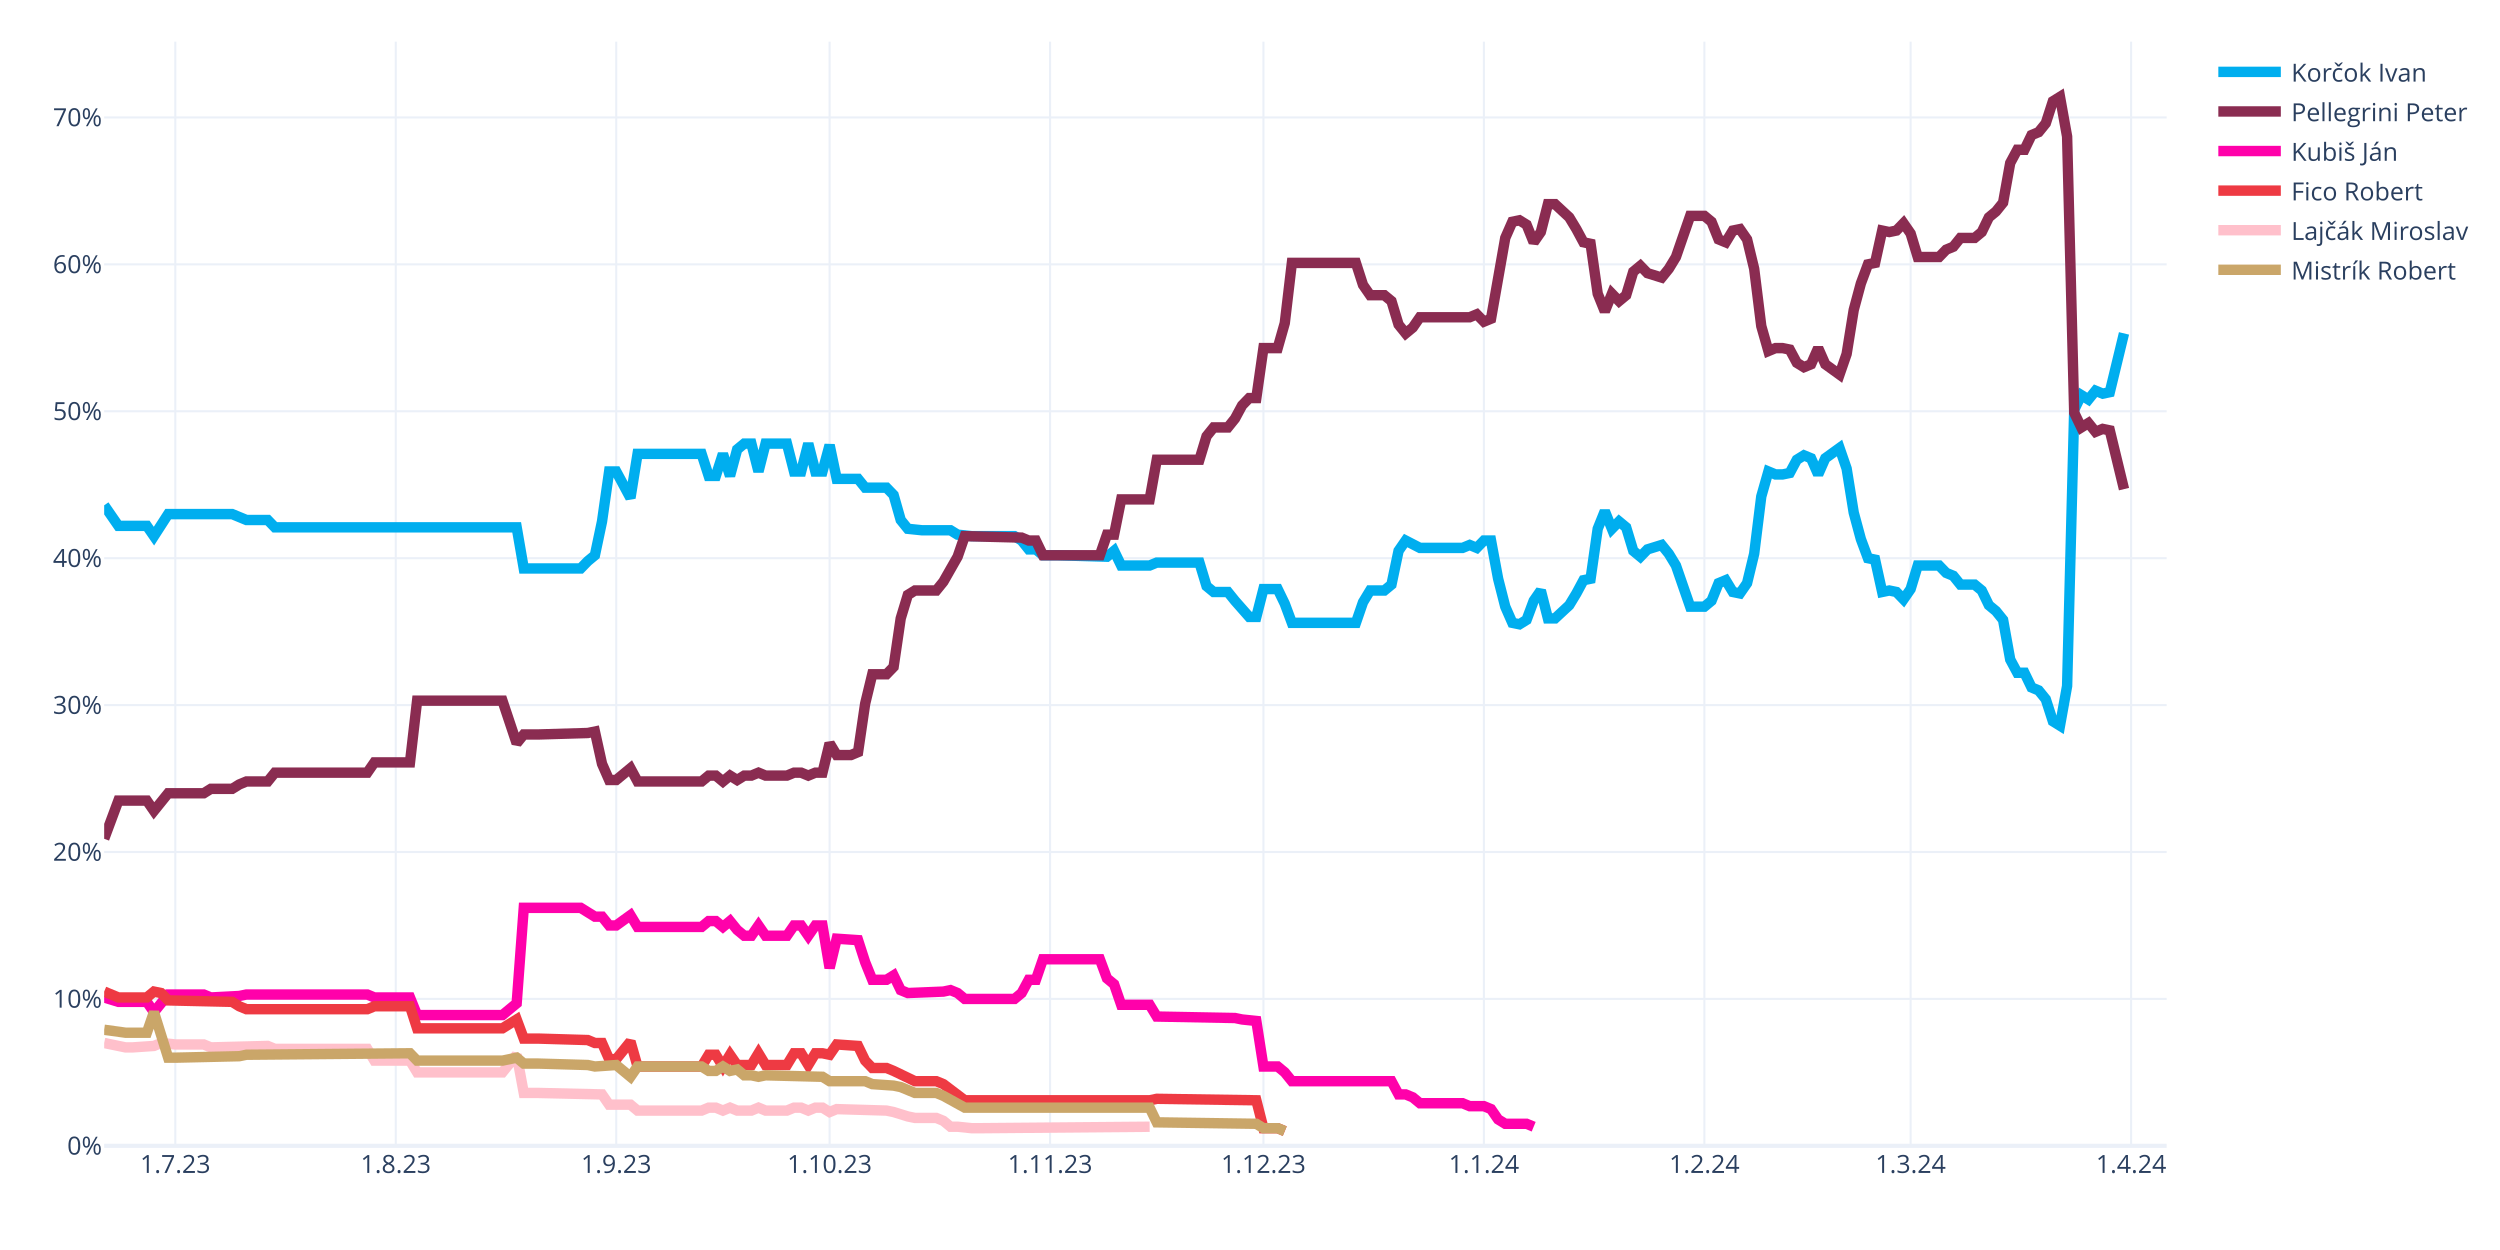
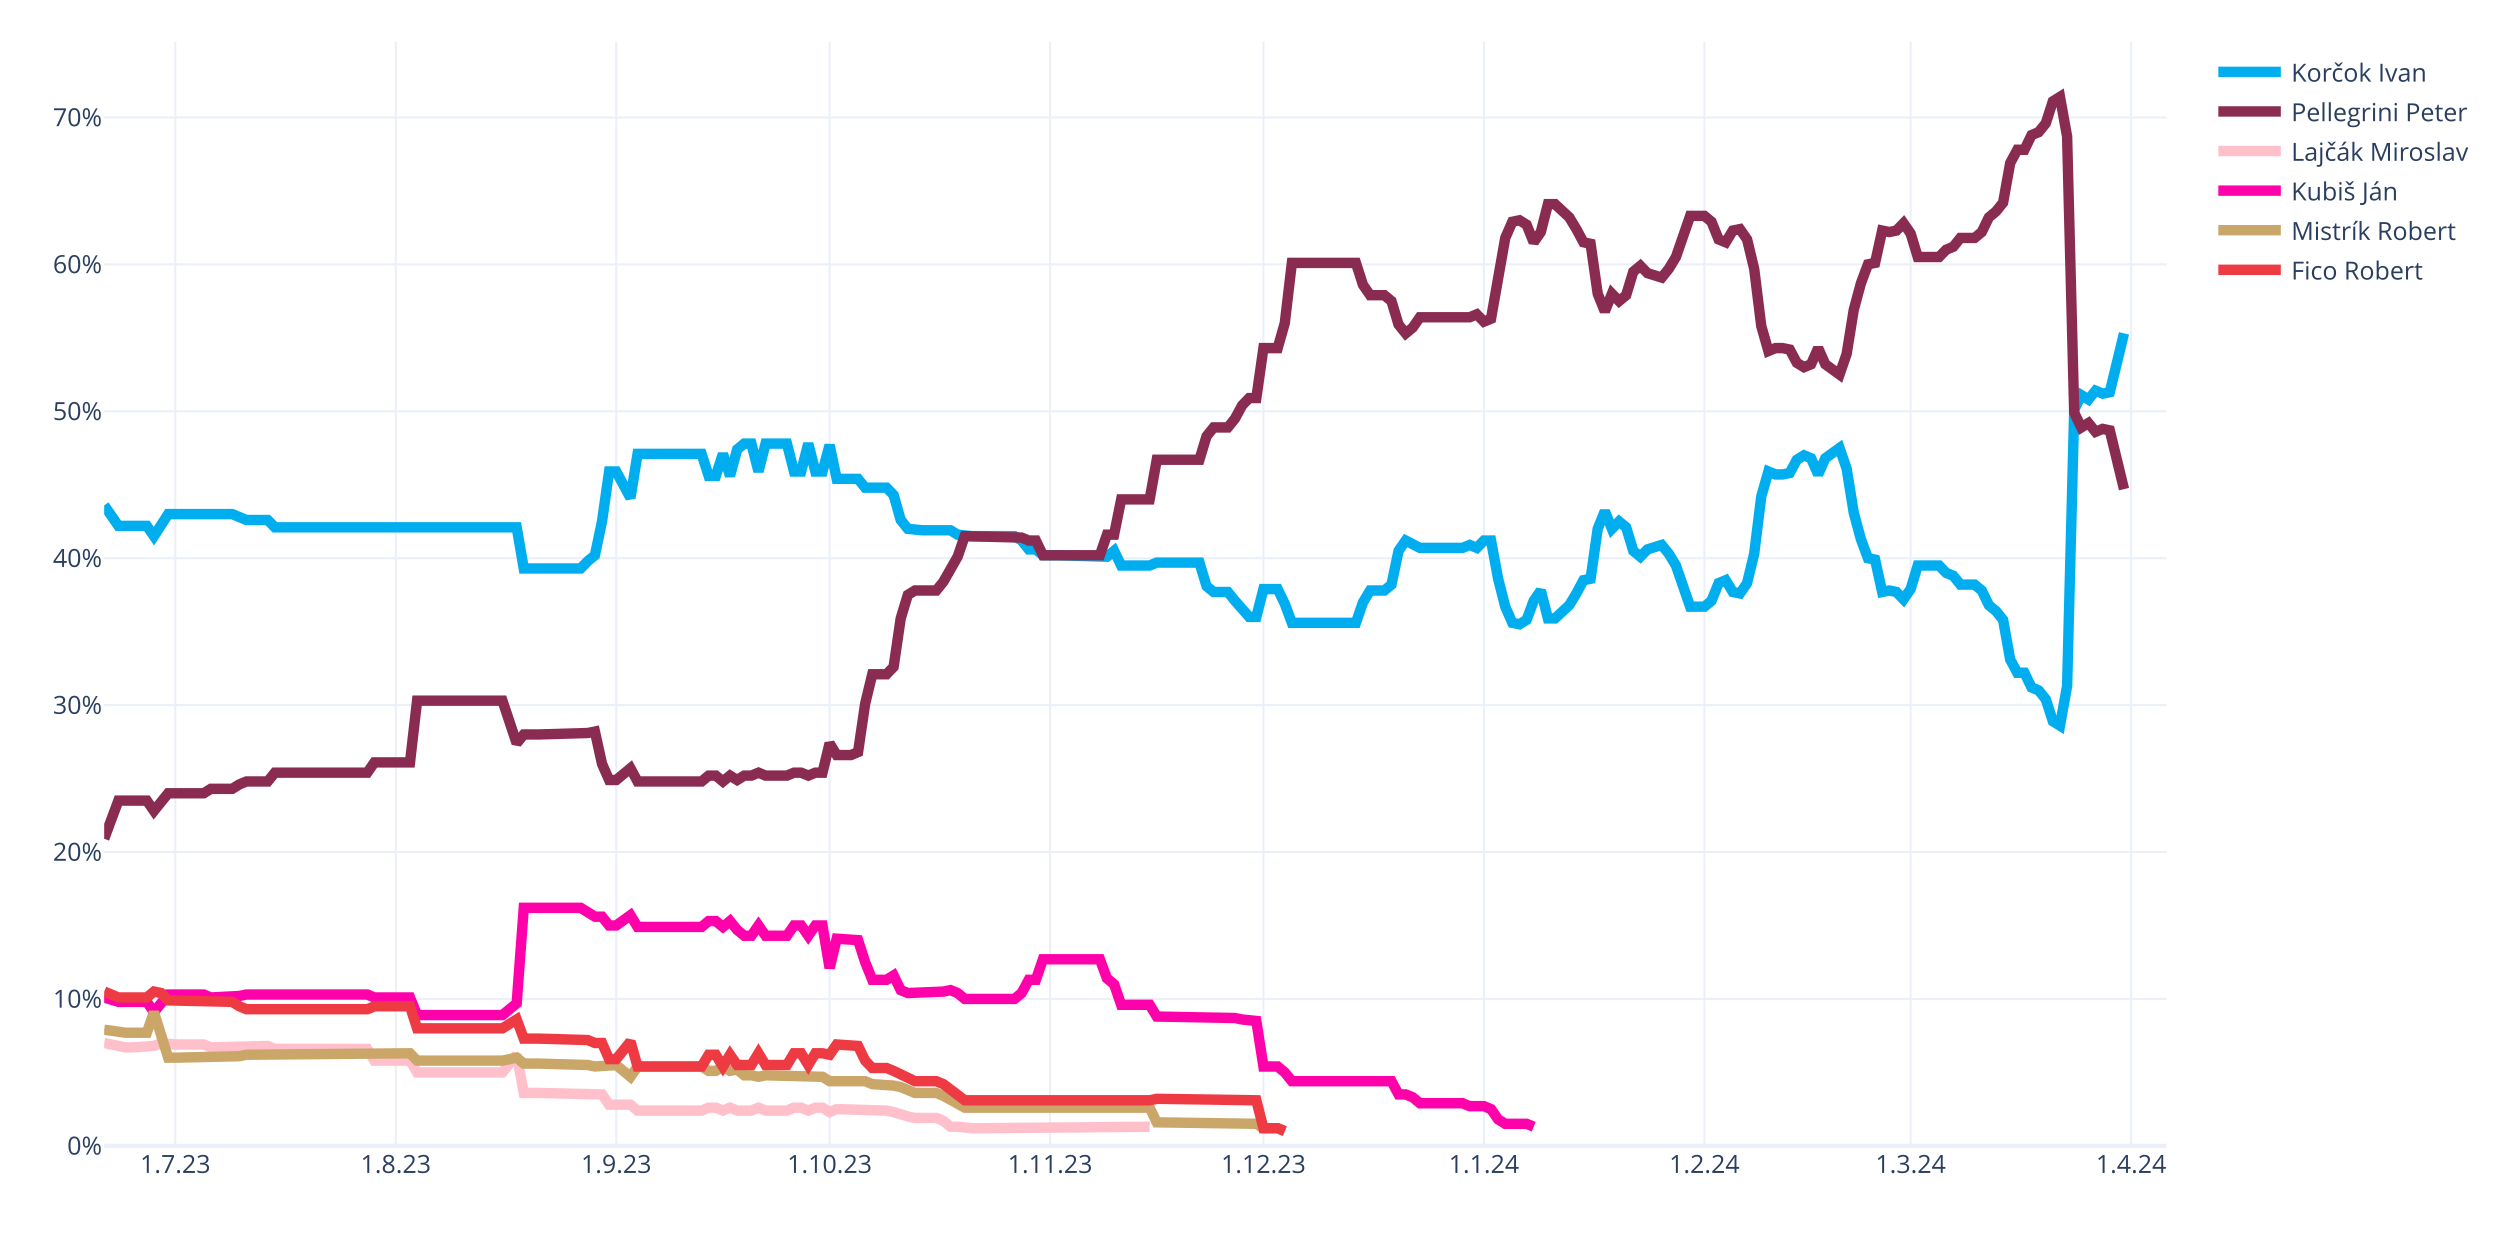
<svg xmlns="http://www.w3.org/2000/svg" class="main-svg" width="1200" height="600" style="" viewBox="0 0 1200 600">
  <rect x="0" y="0" width="1200" height="600" style="fill: rgb(255, 255, 255); fill-opacity: 1;" />
-   <defs id="defs-e6c042">
+   <defs id="defs-b5e249">
    <g class="clips">
-       <clipPath id="clipe6c042xyplot" class="plotclip">
+       <clipPath id="clipb5e249xyplot" class="plotclip">
        <rect width="990" height="530" />
      </clipPath>
-       <clipPath class="axesclip" id="clipe6c042x">
+       <clipPath class="axesclip" id="clipb5e249x">
        <rect x="50" y="0" width="990" height="600" />
      </clipPath>
-       <clipPath class="axesclip" id="clipe6c042y">
+       <clipPath class="axesclip" id="clipb5e249y">
        <rect x="0" y="20" width="1200" height="530" />
      </clipPath>
-       <clipPath class="axesclip" id="clipe6c042xy">
+       <clipPath class="axesclip" id="clipb5e249xy">
        <rect x="50" y="20" width="990" height="530" />
      </clipPath>
    </g>
    <g class="gradients" />
    <g class="patterns" />
  </defs>
  <g class="bglayer" />
  <g class="layer-below">
    <g class="imagelayer" />
    <g class="shapelayer" />
  </g>
  <g class="cartesianlayer">
    <g class="subplot xy">
      <g class="layer-subplot">
        <g class="shapelayer" />
        <g class="imagelayer" />
      </g>
      <g class="minor-gridlayer">
        <g class="x" />
        <g class="y" />
      </g>
      <g class="gridlayer">
        <g class="x">
          <path class="xgrid crisp" transform="translate(84.14,0)" d="M0,20v530" style="stroke: rgb(235, 240, 248); stroke-opacity: 1; stroke-width: 1px;" />
          <path class="xgrid crisp" transform="translate(189.97,0)" d="M0,20v530" style="stroke: rgb(235, 240, 248); stroke-opacity: 1; stroke-width: 1px;" />
          <path class="xgrid crisp" transform="translate(295.79,0)" d="M0,20v530" style="stroke: rgb(235, 240, 248); stroke-opacity: 1; stroke-width: 1px;" />
          <path class="xgrid crisp" transform="translate(398.21,0)" d="M0,20v530" style="stroke: rgb(235, 240, 248); stroke-opacity: 1; stroke-width: 1px;" />
          <path class="xgrid crisp" transform="translate(504.03,0)" d="M0,20v530" style="stroke: rgb(235, 240, 248); stroke-opacity: 1; stroke-width: 1px;" />
          <path class="xgrid crisp" transform="translate(606.45,0)" d="M0,20v530" style="stroke: rgb(235, 240, 248); stroke-opacity: 1; stroke-width: 1px;" />
          <path class="xgrid crisp" transform="translate(712.28,0)" d="M0,20v530" style="stroke: rgb(235, 240, 248); stroke-opacity: 1; stroke-width: 1px;" />
          <path class="xgrid crisp" transform="translate(818.1,0)" d="M0,20v530" style="stroke: rgb(235, 240, 248); stroke-opacity: 1; stroke-width: 1px;" />
          <path class="xgrid crisp" transform="translate(917.1,0)" d="M0,20v530" style="stroke: rgb(235, 240, 248); stroke-opacity: 1; stroke-width: 1px;" />
          <path class="xgrid crisp" transform="translate(1022.93,0)" d="M0,20v530" style="stroke: rgb(235, 240, 248); stroke-opacity: 1; stroke-width: 1px;" />
        </g>
        <g class="y">
          <path class="ygrid crisp" transform="translate(0,479.48)" d="M50,0h990" style="stroke: rgb(235, 240, 248); stroke-opacity: 1; stroke-width: 1px;" />
          <path class="ygrid crisp" transform="translate(0,408.96)" d="M50,0h990" style="stroke: rgb(235, 240, 248); stroke-opacity: 1; stroke-width: 1px;" />
          <path class="ygrid crisp" transform="translate(0,338.45)" d="M50,0h990" style="stroke: rgb(235, 240, 248); stroke-opacity: 1; stroke-width: 1px;" />
          <path class="ygrid crisp" transform="translate(0,267.93)" d="M50,0h990" style="stroke: rgb(235, 240, 248); stroke-opacity: 1; stroke-width: 1px;" />
          <path class="ygrid crisp" transform="translate(0,197.41)" d="M50,0h990" style="stroke: rgb(235, 240, 248); stroke-opacity: 1; stroke-width: 1px;" />
          <path class="ygrid crisp" transform="translate(0,126.89)" d="M50,0h990" style="stroke: rgb(235, 240, 248); stroke-opacity: 1; stroke-width: 1px;" />
          <path class="ygrid crisp" transform="translate(0,56.37)" d="M50,0h990" style="stroke: rgb(235, 240, 248); stroke-opacity: 1; stroke-width: 1px;" />
        </g>
      </g>
      <g class="zerolinelayer">
        <path class="yzl zl crisp" transform="translate(0,550)" d="M50,0h990" style="stroke: rgb(235, 240, 248); stroke-opacity: 1; stroke-width: 2px;" />
      </g>
      <g class="layer-between">
        <g class="shapelayer" />
        <g class="imagelayer" />
      </g>
      <path class="xlines-below" />
      <path class="ylines-below" />
      <g class="overlines-below" />
      <g class="xaxislayer-below" />
      <g class="yaxislayer-below" />
      <g class="overaxes-below" />
      <g class="overplot">
-         <g class="xy" transform="translate(50,20)" clip-path="url(#clipe6c042xyplot)">
+         <g class="xy" transform="translate(50,20)" clip-path="url(#clipb5e249xyplot)">
          <g class="scatterlayer mlayer">
-             <g class="trace scatter traced6459e" style="stroke-miterlimit: 2; opacity: 1;">
+             <g class="trace scatter trace0bec30" style="stroke-miterlimit: 2; opacity: 1;">
              <g class="fills" />
              <g class="errorbars" />
              <g class="lines">
                <path class="js-line" d="M0,222.54L6.83,232.41L10.24,232.41L20.48,232.41L23.9,237.35L30.72,226.77L34.14,226.77L61.45,226.77L64.86,228.18L68.28,229.59L71.69,229.59L78.52,229.59L81.93,233.12L198,233.12L201.41,252.86L228.72,252.86L232.14,249.34L235.55,246.52L238.97,230.3L242.38,206.32L245.79,206.32L252.62,219.01L256.03,197.86L286.76,197.86L290.17,208.44L293.59,208.44L297,197.86L300.41,208.44L303.83,195.74L307.24,192.92L310.66,192.92L314.07,206.32L317.48,192.92L327.72,192.92L331.14,206.32L334.55,206.32L337.97,192.92L341.38,206.32L344.79,206.32L348.21,193.63L351.62,209.85L361.86,209.85L365.28,214.08L375.52,214.08L378.93,217.6L382.34,229.59L385.76,233.82L392.59,234.53L396,234.53L406.24,234.53L409.66,236.64L416.48,237.35L419.9,237.35L436.97,237.35L440.38,239.46L443.79,243.7L447.21,243.7L450.62,246.52L457.45,246.52L481.34,247.22L484.76,244.4L488.17,251.45L491.59,251.45L501.83,251.45L505.24,250.04L525.72,250.04L529.14,261.33L532.55,264.15L535.97,264.15L539.38,264.15L542.79,268.38L549.62,276.13L553.03,276.13L556.45,262.74L559.86,262.74L563.28,262.74L566.69,269.79L570.1,278.96L573.52,278.96L600.83,278.96L604.24,269.08L607.66,263.44L611.07,263.44L614.48,263.44L617.9,260.62L621.31,244.4L624.72,239.46L631.55,242.99L634.97,242.99L652.03,242.99L655.45,241.58L658.86,242.99L662.28,239.46L665.69,239.46L669.1,257.8L672.52,271.2L675.93,278.96L679.34,279.66L682.76,277.54L686.17,268.38L689.59,263.44L693,276.84L696.41,276.84L703.24,270.49L706.66,264.85L710.07,258.5L713.48,257.8L716.9,233.82L720.31,225.36L723.72,233.82L727.14,230.3L730.55,233.12L733.97,244.4L737.38,247.22L740.79,243.7L747.62,241.58L751.03,245.81L754.45,251.45L757.86,261.33L761.28,271.2L764.69,271.2L768.1,271.2L771.52,268.38L774.93,259.92L778.34,258.5L781.76,264.15L785.17,264.85L788.59,259.92L792,245.81L795.41,218.31L798.83,206.32L802.24,207.73L805.66,207.73L809.07,207.03L812.48,200.68L815.9,198.56L819.31,199.97L822.72,207.73L826.14,199.97L832.97,195.04L836.38,204.91L839.79,226.07L843.21,238.76L846.62,247.93L850.03,248.63L853.45,264.15L856.86,263.44L860.28,264.15L863.69,267.67L867.1,262.74L870.52,251.45L880.76,251.45L884.17,254.98L887.59,256.39L891,260.62L897.83,260.62L901.24,263.44L904.66,270.49L908.07,273.31L911.48,277.54L914.9,296.58L918.31,302.93L921.72,302.93L925.14,309.98L928.55,311.39L931.97,315.62L935.38,326.2L938.79,328.32L942.21,309.28L945.62,176.7L949.03,169.65L952.45,171.77L955.86,167.54L959.28,168.95L962.69,168.24L969.52,140.03" style="vector-effect: none; fill: none; stroke: rgb(0, 174, 239); stroke-opacity: 1; stroke-width: 5px; opacity: 1;" />
              </g>
              <g class="points" />
              <g class="text" />
            </g>
-             <g class="trace scatter trace10c6a8" style="stroke-miterlimit: 2; opacity: 1;">
+             <g class="trace scatter tracef4acd2" style="stroke-miterlimit: 2; opacity: 1;">
              <g class="fills" />
              <g class="errorbars" />
              <g class="lines">
                <path class="js-line" d="M0,382.62L6.83,364.28L10.24,364.28L20.48,364.28L23.9,369.22L30.72,360.76L34.14,360.76L47.79,360.76L51.21,358.64L61.45,358.64L64.86,356.53L68.28,355.11L71.69,355.11L78.52,355.11L81.93,350.88L126.31,350.88L129.72,345.95L146.79,345.95L150.21,316.33L191.17,316.33L198,336.78L201.41,332.55L208.24,332.55L232.14,331.84L235.55,331.14L238.97,346.65L242.38,354.41L245.79,354.41L249.21,351.59L252.62,348.77L256.03,355.11L286.76,355.11L290.17,352.29L293.59,352.29L297,355.11L300.41,352.29L303.83,354.41L307.24,352.29L310.66,352.29L314.07,350.88L317.48,352.29L327.72,352.29L331.14,350.88L334.55,350.88L337.97,352.29L341.38,350.88L344.79,350.88L348.21,336.78L351.62,342.42L358.45,342.42L361.86,341.01L365.28,317.74L368.69,303.64L375.52,303.64L378.93,300.11L382.34,276.84L385.76,265.56L389.17,263.44L392.59,263.44L399.41,263.44L402.83,259.21L409.66,247.22L413.07,237.35L440.38,238.05L443.79,239.46L447.21,239.46L450.62,246.52L477.93,246.52L481.34,236.64L484.76,236.64L488.17,219.72L501.83,219.72L505.24,200.68L525.72,200.68L529.14,189.4L532.55,185.17L535.97,185.17L539.38,185.17L542.79,180.93L546.21,174.59L549.62,171.06L553.03,171.06L556.45,147.09L563.28,147.09L566.69,135.1L570.1,106.19L573.52,106.19L600.83,106.19L604.24,116.76L607.66,121.7L611.07,121.7L614.48,121.7L617.9,124.52L621.31,135.8L624.72,140.03L628.14,137.21L631.55,132.28L655.45,132.28L658.86,130.87L662.28,134.39L665.69,132.98L672.52,94.2L675.93,86.44L679.34,85.74L682.76,87.85L686.17,96.31L689.59,91.38L693,77.98L696.41,77.98L703.24,84.32L706.66,89.97L710.07,96.31L713.48,97.02L716.9,120.99L720.31,129.46L723.72,120.99L727.14,124.52L730.55,121.7L733.97,110.42L737.38,107.6L740.79,111.12L747.62,113.24L751.03,109.01L754.45,103.36L757.86,93.49L761.28,83.62L764.69,83.62L768.1,83.62L771.52,86.44L774.93,94.9L778.34,96.31L781.76,90.67L785.17,89.97L788.59,94.9L792,109.01L795.41,136.51L798.83,148.5L802.24,147.09L805.66,147.09L809.07,147.79L812.48,154.14L815.9,156.25L819.31,154.84L822.72,147.09L826.14,154.84L832.97,159.78L836.38,149.91L839.79,128.75L843.21,116.06L846.62,106.89L850.03,106.19L853.45,90.67L856.86,91.38L860.28,90.67L863.69,87.15L867.1,92.08L870.52,103.36L880.76,103.36L884.17,99.84L887.59,98.43L891,94.2L897.83,94.2L901.24,91.38L904.66,84.32L908.07,81.5L911.48,77.27L914.9,58.23L918.31,51.89L921.72,51.89L925.14,44.83L928.55,43.42L931.97,39.19L935.38,28.62L938.79,26.5L942.21,45.54L945.62,178.11L949.03,185.17L952.45,183.05L955.86,187.28L959.28,185.87L962.69,186.58L969.52,214.78" style="vector-effect: none; fill: none; stroke: rgb(138, 44, 81); stroke-opacity: 1; stroke-width: 5px; opacity: 1;" />
              </g>
              <g class="points" />
              <g class="text" />
            </g>
-             <g class="trace scatter trace6e46c6" style="stroke-miterlimit: 2; opacity: 1;">
+             <g class="trace scatter trace7ffbc1" style="stroke-miterlimit: 2; opacity: 1;">
+               <g class="fills" />
+               <g class="errorbars" />
+               <g class="lines">
+                 <path class="js-line" d="M0,480.64L10.24,482.75L13.66,482.75L23.9,482.05L27.31,480.64L34.14,481.34L37.55,481.34L47.79,481.34L51.21,482.75L78.52,482.05L81.93,483.46L126.31,483.46L129.72,489.1L146.79,489.1L150.21,494.74L191.17,494.74L198,486.28L201.41,504.61L208.24,504.61L238.97,505.32L242.38,510.25L252.62,510.25L256.03,513.08L286.76,513.08L290.17,511.67L293.59,511.67L297,513.08L300.41,511.67L303.83,513.08L310.66,513.08L314.07,511.67L317.48,513.08L320.9,513.08L327.72,513.08L331.14,511.67L334.55,511.67L337.97,513.08L341.38,511.67L344.79,511.67L348.21,513.78L351.62,512.37L375.52,513.08L378.93,513.78L385.76,515.9L389.17,516.6L399.41,516.6L402.83,518.01L406.24,520.83L409.66,520.83L416.48,521.54L419.9,521.54L501.83,520.83" style="vector-effect: none; fill: none; stroke: rgb(255, 192, 203); stroke-opacity: 1; stroke-width: 5px; opacity: 1;" />
+               </g>
+               <g class="points" />
+               <g class="text" />
+             </g>
+             <g class="trace scatter traceeef1a2" style="stroke-miterlimit: 2; opacity: 1;">
              <g class="fills" />
              <g class="errorbars" />
              <g class="lines">
                <path class="js-line" d="M0,458.78L6.83,460.89L10.24,460.89L20.48,460.89L23.9,465.83L30.72,457.37L34.14,457.37L47.79,457.37L51.21,458.78L64.86,458.07L68.28,457.37L126.31,457.37L129.72,458.78L146.79,458.78L150.21,467.24L191.17,467.24L198,461.6L201.41,415.76L208.24,415.76L228.72,415.76L232.14,417.88L235.55,419.99L238.97,419.99L242.38,424.22L245.79,424.22L252.62,419.29L256.03,424.93L286.76,424.93L290.17,422.11L293.59,422.11L297,424.93L300.41,422.11L303.83,426.34L307.24,429.16L310.66,429.16L314.07,424.22L317.48,429.16L327.72,429.16L331.14,424.22L334.55,424.22L337.97,429.16L341.38,424.22L344.79,424.22L348.21,444.67L351.62,430.57L361.86,431.27L365.28,441.85L368.69,450.31L372.1,450.31L375.52,450.31L378.93,448.2L382.34,455.25L385.76,456.66L402.83,455.96L406.24,455.25L409.66,456.66L413.07,459.48L436.97,459.48L440.38,456.66L443.79,450.31L447.21,450.31L450.62,440.44L457.45,440.44L477.93,440.44L481.34,449.61L484.76,452.43L488.17,462.3L501.83,462.3L505.24,467.94L542.79,468.65L546.21,469.35L553.03,470.06L556.45,491.92L563.28,491.92L566.69,494.74L570.1,498.97L573.52,498.97L617.9,498.97L621.31,505.32L624.72,505.32L628.14,506.73L631.55,509.55L634.97,509.55L652.03,509.55L655.45,510.96L662.28,510.96L665.69,512.37L669.1,517.31L672.52,519.42L682.76,519.42L686.17,520.83" style="vector-effect: none; fill: none; stroke: rgb(255, 1, 170); stroke-opacity: 1; stroke-width: 5px; opacity: 1;" />
              </g>
              <g class="points" />
              <g class="text" />
            </g>
-             <g class="trace scatter trace1e99fd" style="stroke-miterlimit: 2; opacity: 1;">
+             <g class="trace scatter tracea0869d" style="stroke-miterlimit: 2; opacity: 1;">
+               <g class="fills" />
+               <g class="errorbars" />
+               <g class="lines">
+                 <path class="js-line" d="M0,474.29L10.24,475.7L13.66,475.7L20.48,475.7L23.9,465.83L30.72,487.69L34.14,487.69L64.86,486.98L68.28,486.28L146.79,485.57L150.21,489.1L191.17,489.1L198,487.69L201.41,490.51L208.24,490.51L232.14,491.21L235.55,491.92L245.79,491.21L249.21,494.04L252.62,496.86L256.03,491.92L286.76,491.92L290.17,494.04L293.59,494.04L297,491.92L300.41,494.04L303.83,493.33L307.24,496.15L310.66,496.15L314.07,496.86L317.48,496.15L344.79,496.86L348.21,498.97L365.28,498.97L368.69,500.38L378.93,501.09L382.34,501.79L389.17,504.61L392.59,504.61L399.41,504.61L402.83,506.02L413.07,511.67L416.48,511.67L501.83,511.67L505.24,518.72L553.03,519.42L556.45,521.54L563.28,521.54L566.69,522.95" style="vector-effect: none; fill: none; stroke: rgb(202, 166, 105); stroke-opacity: 1; stroke-width: 5px; opacity: 1;" />
+               </g>
+               <g class="points" />
+               <g class="text" />
+             </g>
+             <g class="trace scatter trace24f409" style="stroke-miterlimit: 2; opacity: 1;">
              <g class="fills" />
              <g class="errorbars" />
              <g class="lines">
                <path class="js-line" d="M0,455.96L6.83,458.78L10.24,458.78L20.48,458.78L23.9,455.96L27.31,456.66L30.72,460.19L61.45,460.89L64.86,463.01L68.28,464.42L71.69,464.42L126.31,464.42L129.72,463.01L146.79,463.01L150.21,473.59L191.17,473.59L198,469.35L201.41,478.52L208.24,478.52L232.14,479.23L235.55,480.64L238.97,480.64L242.38,488.39L245.79,488.39L249.21,484.16L252.62,479.93L256.03,491.92L286.76,491.92L290.17,486.28L293.59,486.28L297,491.92L300.41,486.28L303.83,491.21L310.66,491.21L314.07,485.57L317.48,491.21L320.9,491.21L327.72,491.21L331.14,485.57L334.55,485.57L337.97,491.21L341.38,485.57L344.79,485.57L348.21,486.28L351.62,481.34L361.86,482.05L365.28,489.1L368.69,492.63L372.1,492.63L375.52,492.63L378.93,494.04L389.17,498.97L392.59,498.97L399.41,498.97L402.83,500.38L413.07,508.14L416.48,508.14L501.83,508.14L505.24,507.43L553.03,508.14L556.45,521.54L563.28,521.54L566.69,522.95" style="vector-effect: none; fill: none; stroke: rgb(238, 58, 67); stroke-opacity: 1; stroke-width: 5px; opacity: 1;" />
-               </g>
-               <g class="points" />
-               <g class="text" />
-             </g>
-             <g class="trace scatter tracef1781f" style="stroke-miterlimit: 2; opacity: 1;">
-               <g class="fills" />
-               <g class="errorbars" />
-               <g class="lines">
-                 <path class="js-line" d="M0,480.64L10.24,482.75L13.66,482.75L23.9,482.05L27.31,480.64L34.14,481.34L37.55,481.34L47.79,481.34L51.21,482.75L78.52,482.05L81.93,483.46L126.31,483.46L129.72,489.1L146.79,489.1L150.21,494.74L191.17,494.74L198,486.28L201.41,504.61L208.24,504.61L238.97,505.32L242.38,510.25L252.62,510.25L256.03,513.08L286.76,513.08L290.17,511.67L293.59,511.67L297,513.08L300.41,511.67L303.83,513.08L310.66,513.08L314.07,511.67L317.48,513.08L320.9,513.08L327.72,513.08L331.14,511.67L334.55,511.67L337.97,513.08L341.38,511.67L344.79,511.67L348.21,513.78L351.62,512.37L375.52,513.08L378.93,513.78L385.76,515.9L389.17,516.6L399.41,516.6L402.83,518.01L406.24,520.83L409.66,520.83L416.48,521.54L419.9,521.54L501.83,520.83" style="vector-effect: none; fill: none; stroke: rgb(255, 192, 203); stroke-opacity: 1; stroke-width: 5px; opacity: 1;" />
-               </g>
-               <g class="points" />
-               <g class="text" />
-             </g>
-             <g class="trace scatter trace023a9b" style="stroke-miterlimit: 2; opacity: 1;">
-               <g class="fills" />
-               <g class="errorbars" />
-               <g class="lines">
-                 <path class="js-line" d="M0,474.29L10.24,475.7L13.66,475.7L20.48,475.7L23.9,465.83L30.72,487.69L34.14,487.69L64.86,486.98L68.28,486.28L146.79,485.57L150.21,489.1L191.17,489.1L198,487.69L201.41,490.51L208.24,490.51L232.14,491.21L235.55,491.92L245.79,491.21L249.21,494.04L252.62,496.86L256.03,491.92L286.76,491.92L290.17,494.04L293.59,494.04L297,491.92L300.41,494.04L303.83,493.33L307.24,496.15L310.66,496.15L314.07,496.86L317.48,496.15L344.79,496.86L348.21,498.97L365.28,498.97L368.69,500.38L378.93,501.09L382.34,501.79L389.17,504.61L392.59,504.61L399.41,504.61L402.83,506.02L413.07,511.67L416.48,511.67L501.83,511.67L505.24,518.72L553.03,519.42L556.45,521.54L563.28,521.54L566.69,522.95" style="vector-effect: none; fill: none; stroke: rgb(202, 166, 105); stroke-opacity: 1; stroke-width: 5px; opacity: 1;" />
              </g>
              <g class="points" />
              <g class="text" />
            </g>
          </g>
        </g>
      </g>
      <path class="xlines-above crisp" d="M0,0" style="fill: none;" />
      <path class="ylines-above crisp" d="M0,0" style="fill: none;" />
      <g class="overlines-above" />
      <g class="xaxislayer-above">
        <g class="xtick">
          <text text-anchor="middle" x="0" y="563" transform="translate(84.14,0)" style="font-family: 'Open Sans', verdana, arial, sans-serif; font-size: 12px; fill: rgb(42, 63, 95); fill-opacity: 1; white-space: pre; opacity: 1;">1.7.23</text>
        </g>
        <g class="xtick">
          <text text-anchor="middle" x="0" y="563" style="font-family: 'Open Sans', verdana, arial, sans-serif; font-size: 12px; fill: rgb(42, 63, 95); fill-opacity: 1; white-space: pre; opacity: 1;" transform="translate(189.97,0)">1.8.23</text>
        </g>
        <g class="xtick">
          <text text-anchor="middle" x="0" y="563" style="font-family: 'Open Sans', verdana, arial, sans-serif; font-size: 12px; fill: rgb(42, 63, 95); fill-opacity: 1; white-space: pre; opacity: 1;" transform="translate(295.79,0)">1.9.23</text>
        </g>
        <g class="xtick">
          <text text-anchor="middle" x="0" y="563" style="font-family: 'Open Sans', verdana, arial, sans-serif; font-size: 12px; fill: rgb(42, 63, 95); fill-opacity: 1; white-space: pre; opacity: 1;" transform="translate(398.21,0)">1.10.23</text>
        </g>
        <g class="xtick">
          <text text-anchor="middle" x="0" y="563" style="font-family: 'Open Sans', verdana, arial, sans-serif; font-size: 12px; fill: rgb(42, 63, 95); fill-opacity: 1; white-space: pre; opacity: 1;" transform="translate(504.03,0)">1.11.23</text>
        </g>
        <g class="xtick">
          <text text-anchor="middle" x="0" y="563" style="font-family: 'Open Sans', verdana, arial, sans-serif; font-size: 12px; fill: rgb(42, 63, 95); fill-opacity: 1; white-space: pre; opacity: 1;" transform="translate(606.45,0)">1.12.23</text>
        </g>
        <g class="xtick">
          <text text-anchor="middle" x="0" y="563" style="font-family: 'Open Sans', verdana, arial, sans-serif; font-size: 12px; fill: rgb(42, 63, 95); fill-opacity: 1; white-space: pre; opacity: 1;" transform="translate(712.28,0)">1.1.24</text>
        </g>
        <g class="xtick">
          <text text-anchor="middle" x="0" y="563" style="font-family: 'Open Sans', verdana, arial, sans-serif; font-size: 12px; fill: rgb(42, 63, 95); fill-opacity: 1; white-space: pre; opacity: 1;" transform="translate(818.1,0)">1.2.24</text>
        </g>
        <g class="xtick">
          <text text-anchor="middle" x="0" y="563" style="font-family: 'Open Sans', verdana, arial, sans-serif; font-size: 12px; fill: rgb(42, 63, 95); fill-opacity: 1; white-space: pre; opacity: 1;" transform="translate(917.1,0)">1.3.24</text>
        </g>
        <g class="xtick">
          <text text-anchor="middle" x="0" y="563" style="font-family: 'Open Sans', verdana, arial, sans-serif; font-size: 12px; fill: rgb(42, 63, 95); fill-opacity: 1; white-space: pre; opacity: 1;" transform="translate(1022.93,0)">1.4.24</text>
        </g>
      </g>
      <g class="yaxislayer-above">
        <g class="ytick">
          <text text-anchor="end" x="49" y="4.2" transform="translate(0,550)" style="font-family: 'Open Sans', verdana, arial, sans-serif; font-size: 12px; fill: rgb(42, 63, 95); fill-opacity: 1; white-space: pre; opacity: 1;">0%</text>
        </g>
        <g class="ytick">
          <text text-anchor="end" x="49" y="4.2" style="font-family: 'Open Sans', verdana, arial, sans-serif; font-size: 12px; fill: rgb(42, 63, 95); fill-opacity: 1; white-space: pre; opacity: 1;" transform="translate(0,479.48)">10%</text>
        </g>
        <g class="ytick">
          <text text-anchor="end" x="49" y="4.2" style="font-family: 'Open Sans', verdana, arial, sans-serif; font-size: 12px; fill: rgb(42, 63, 95); fill-opacity: 1; white-space: pre; opacity: 1;" transform="translate(0,408.96)">20%</text>
        </g>
        <g class="ytick">
          <text text-anchor="end" x="49" y="4.2" style="font-family: 'Open Sans', verdana, arial, sans-serif; font-size: 12px; fill: rgb(42, 63, 95); fill-opacity: 1; white-space: pre; opacity: 1;" transform="translate(0,338.45)">30%</text>
        </g>
        <g class="ytick">
          <text text-anchor="end" x="49" y="4.2" style="font-family: 'Open Sans', verdana, arial, sans-serif; font-size: 12px; fill: rgb(42, 63, 95); fill-opacity: 1; white-space: pre; opacity: 1;" transform="translate(0,267.93)">40%</text>
        </g>
        <g class="ytick">
          <text text-anchor="end" x="49" y="4.2" style="font-family: 'Open Sans', verdana, arial, sans-serif; font-size: 12px; fill: rgb(42, 63, 95); fill-opacity: 1; white-space: pre; opacity: 1;" transform="translate(0,197.41)">50%</text>
        </g>
        <g class="ytick">
          <text text-anchor="end" x="49" y="4.2" style="font-family: 'Open Sans', verdana, arial, sans-serif; font-size: 12px; fill: rgb(42, 63, 95); fill-opacity: 1; white-space: pre; opacity: 1;" transform="translate(0,126.89)">60%</text>
        </g>
        <g class="ytick">
          <text text-anchor="end" x="49" y="4.2" style="font-family: 'Open Sans', verdana, arial, sans-serif; font-size: 12px; fill: rgb(42, 63, 95); fill-opacity: 1; white-space: pre; opacity: 1;" transform="translate(0,56.37)">70%</text>
        </g>
      </g>
      <g class="overaxes-above" />
    </g>
  </g>
  <g class="polarlayer" />
  <g class="smithlayer" />
  <g class="ternarylayer" />
  <g class="geolayer" />
  <g class="funnelarealayer" />
  <g class="pielayer" />
  <g class="iciclelayer" />
  <g class="treemaplayer" />
  <g class="sunburstlayer" />
  <g class="glimages" />
-   <defs id="topdefs-e6c042">
+   <defs id="topdefs-b5e249">
    <g class="clips" />
-     <clipPath id="legende6c042">
+     <clipPath id="legendb5e249">
      <rect width="128" height="124" x="0" y="0" />
    </clipPath>
  </defs>
  <g class="layer-above">
    <g class="imagelayer" />
    <g class="shapelayer" />
  </g>
  <g class="infolayer">
    <g class="legend" pointer-events="all" transform="translate(1059.8,20)">
      <rect class="bg" shape-rendering="crispEdges" style="stroke: rgb(68, 68, 68); stroke-opacity: 1; fill: rgb(255, 255, 255); fill-opacity: 1; stroke-width: 0px;" width="128" height="124" x="0" y="0" />
-       <g class="scrollbox" transform="" clip-path="url(#legende6c042)">
+       <g class="scrollbox" transform="" clip-path="url(#legendb5e249)">
        <g class="groups">
          <g class="traces" transform="translate(0,14.5)" style="opacity: 1;">
            <text class="legendtext" text-anchor="start" x="40" y="4.68" style="font-family: 'Open Sans', verdana, arial, sans-serif; font-size: 12px; fill: rgb(42, 63, 95); fill-opacity: 1; white-space: pre;">Korčok Ivan</text>
            <g class="layers" style="opacity: 1;">
              <g class="legendfill" />
              <g class="legendlines">
                <path class="js-line" d="M5,0h30" style="fill: none; stroke: rgb(0, 174, 239); stroke-opacity: 1; stroke-width: 5px;" />
              </g>
              <g class="legendsymbols">
                <g class="legendpoints" />
              </g>
            </g>
            <rect class="legendtoggle" x="0" y="-9.5" width="122.703" height="19" style="fill: rgb(0, 0, 0); fill-opacity: 0;" />
          </g>
          <g class="traces" transform="translate(0,33.5)" style="opacity: 1;">
            <text class="legendtext" text-anchor="start" x="40" y="4.68" style="font-family: 'Open Sans', verdana, arial, sans-serif; font-size: 12px; fill: rgb(42, 63, 95); fill-opacity: 1; white-space: pre;">Pellegrini Peter</text>
            <g class="layers" style="opacity: 1;">
              <g class="legendfill" />
              <g class="legendlines">
                <path class="js-line" d="M5,0h30" style="fill: none; stroke: rgb(138, 44, 81); stroke-opacity: 1; stroke-width: 5px;" />
              </g>
              <g class="legendsymbols">
                <g class="legendpoints" />
              </g>
            </g>
            <rect class="legendtoggle" x="0" y="-9.5" width="122.703" height="19" style="fill: rgb(0, 0, 0); fill-opacity: 0;" />
          </g>
          <g class="traces" transform="translate(0,52.5)" style="opacity: 1;">
+             <text class="legendtext" text-anchor="start" x="40" y="4.68" style="font-family: 'Open Sans', verdana, arial, sans-serif; font-size: 12px; fill: rgb(42, 63, 95); fill-opacity: 1; white-space: pre;">Lajčák Miroslav</text>
+             <g class="layers" style="opacity: 1;">
+               <g class="legendfill" />
+               <g class="legendlines">
+                 <path class="js-line" d="M5,0h30" style="fill: none; stroke: rgb(255, 192, 203); stroke-opacity: 1; stroke-width: 5px;" />
+               </g>
+               <g class="legendsymbols">
+                 <g class="legendpoints" />
+               </g>
+             </g>
+             <rect class="legendtoggle" x="0" y="-9.5" width="122.703" height="19" style="fill: rgb(0, 0, 0); fill-opacity: 0;" />
+           </g>
+           <g class="traces" transform="translate(0,71.5)" style="opacity: 1;">
            <text class="legendtext" text-anchor="start" x="40" y="4.68" style="font-family: 'Open Sans', verdana, arial, sans-serif; font-size: 12px; fill: rgb(42, 63, 95); fill-opacity: 1; white-space: pre;">Kubiš Ján</text>
            <g class="layers" style="opacity: 1;">
              <g class="legendfill" />
              <g class="legendlines">
                <path class="js-line" d="M5,0h30" style="fill: none; stroke: rgb(255, 1, 170); stroke-opacity: 1; stroke-width: 5px;" />
              </g>
              <g class="legendsymbols">
                <g class="legendpoints" />
              </g>
            </g>
            <rect class="legendtoggle" x="0" y="-9.5" width="122.703" height="19" style="fill: rgb(0, 0, 0); fill-opacity: 0;" />
          </g>
-           <g class="traces" transform="translate(0,71.5)" style="opacity: 1;">
+           <g class="traces" transform="translate(0,90.5)" style="opacity: 1;">
+             <text class="legendtext" text-anchor="start" x="40" y="4.68" style="font-family: 'Open Sans', verdana, arial, sans-serif; font-size: 12px; fill: rgb(42, 63, 95); fill-opacity: 1; white-space: pre;">Mistrík Robert</text>
+             <g class="layers" style="opacity: 1;">
+               <g class="legendfill" />
+               <g class="legendlines">
+                 <path class="js-line" d="M5,0h30" style="fill: none; stroke: rgb(202, 166, 105); stroke-opacity: 1; stroke-width: 5px;" />
+               </g>
+               <g class="legendsymbols">
+                 <g class="legendpoints" />
+               </g>
+             </g>
+             <rect class="legendtoggle" x="0" y="-9.5" width="122.703" height="19" style="fill: rgb(0, 0, 0); fill-opacity: 0;" />
+           </g>
+           <g class="traces" transform="translate(0,109.5)" style="opacity: 1;">
            <text class="legendtext" text-anchor="start" x="40" y="4.68" style="font-family: 'Open Sans', verdana, arial, sans-serif; font-size: 12px; fill: rgb(42, 63, 95); fill-opacity: 1; white-space: pre;">Fico Robert</text>
            <g class="layers" style="opacity: 1;">
              <g class="legendfill" />
              <g class="legendlines">
                <path class="js-line" d="M5,0h30" style="fill: none; stroke: rgb(238, 58, 67); stroke-opacity: 1; stroke-width: 5px;" />
-               </g>
-               <g class="legendsymbols">
-                 <g class="legendpoints" />
-               </g>
-             </g>
-             <rect class="legendtoggle" x="0" y="-9.5" width="122.703" height="19" style="fill: rgb(0, 0, 0); fill-opacity: 0;" />
-           </g>
-           <g class="traces" transform="translate(0,90.5)" style="opacity: 1;">
-             <text class="legendtext" text-anchor="start" x="40" y="4.68" style="font-family: 'Open Sans', verdana, arial, sans-serif; font-size: 12px; fill: rgb(42, 63, 95); fill-opacity: 1; white-space: pre;">Lajčák Miroslav</text>
-             <g class="layers" style="opacity: 1;">
-               <g class="legendfill" />
-               <g class="legendlines">
-                 <path class="js-line" d="M5,0h30" style="fill: none; stroke: rgb(255, 192, 203); stroke-opacity: 1; stroke-width: 5px;" />
-               </g>
-               <g class="legendsymbols">
-                 <g class="legendpoints" />
-               </g>
-             </g>
-             <rect class="legendtoggle" x="0" y="-9.5" width="122.703" height="19" style="fill: rgb(0, 0, 0); fill-opacity: 0;" />
-           </g>
-           <g class="traces" transform="translate(0,109.5)" style="opacity: 1;">
-             <text class="legendtext" text-anchor="start" x="40" y="4.68" style="font-family: 'Open Sans', verdana, arial, sans-serif; font-size: 12px; fill: rgb(42, 63, 95); fill-opacity: 1; white-space: pre;">Mistrík Robert</text>
-             <g class="layers" style="opacity: 1;">
-               <g class="legendfill" />
-               <g class="legendlines">
-                 <path class="js-line" d="M5,0h30" style="fill: none; stroke: rgb(202, 166, 105); stroke-opacity: 1; stroke-width: 5px;" />
              </g>
              <g class="legendsymbols">
                <g class="legendpoints" />
              </g>
            </g>
            <rect class="legendtoggle" x="0" y="-9.5" width="122.703" height="19" style="fill: rgb(0, 0, 0); fill-opacity: 0;" />
          </g>
        </g>
      </g>
      <rect class="scrollbar" rx="20" ry="3" width="0" height="0" style="fill: rgb(128, 139, 164); fill-opacity: 1;" x="0" y="0" />
    </g>
    <g class="g-gtitle" />
    <g class="g-xtitle" />
    <g class="g-ytitle" />
  </g>
</svg>
